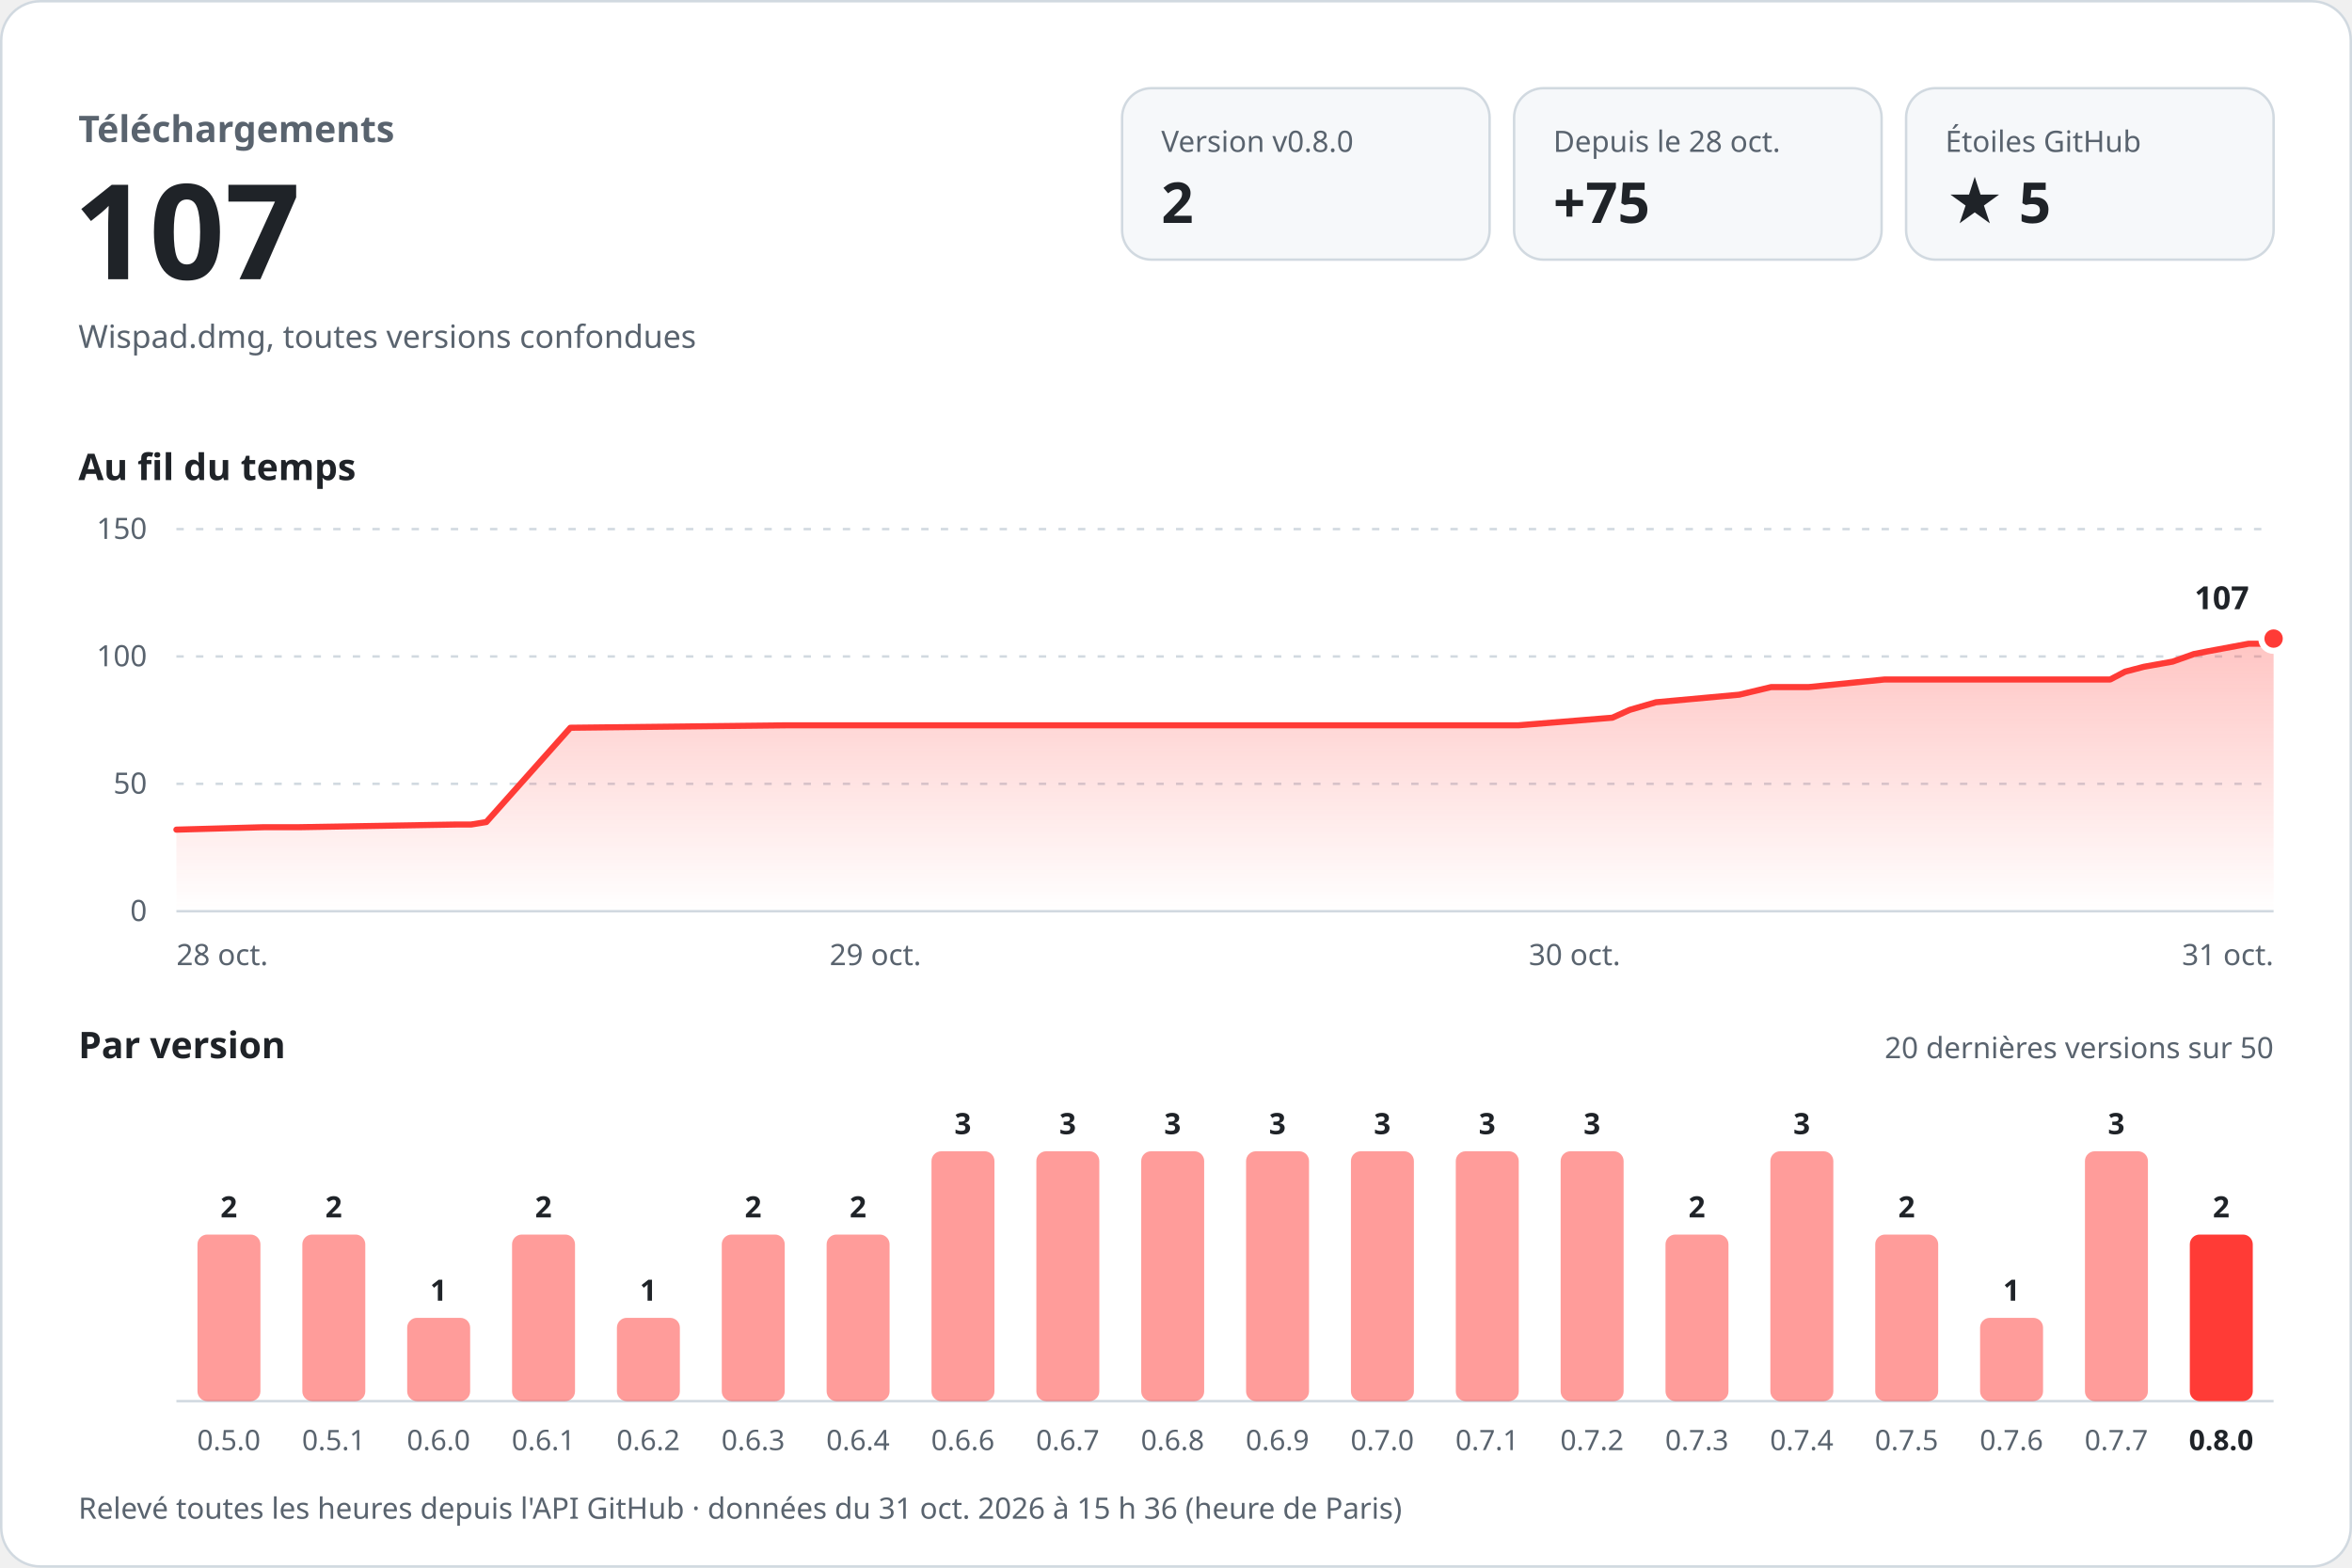
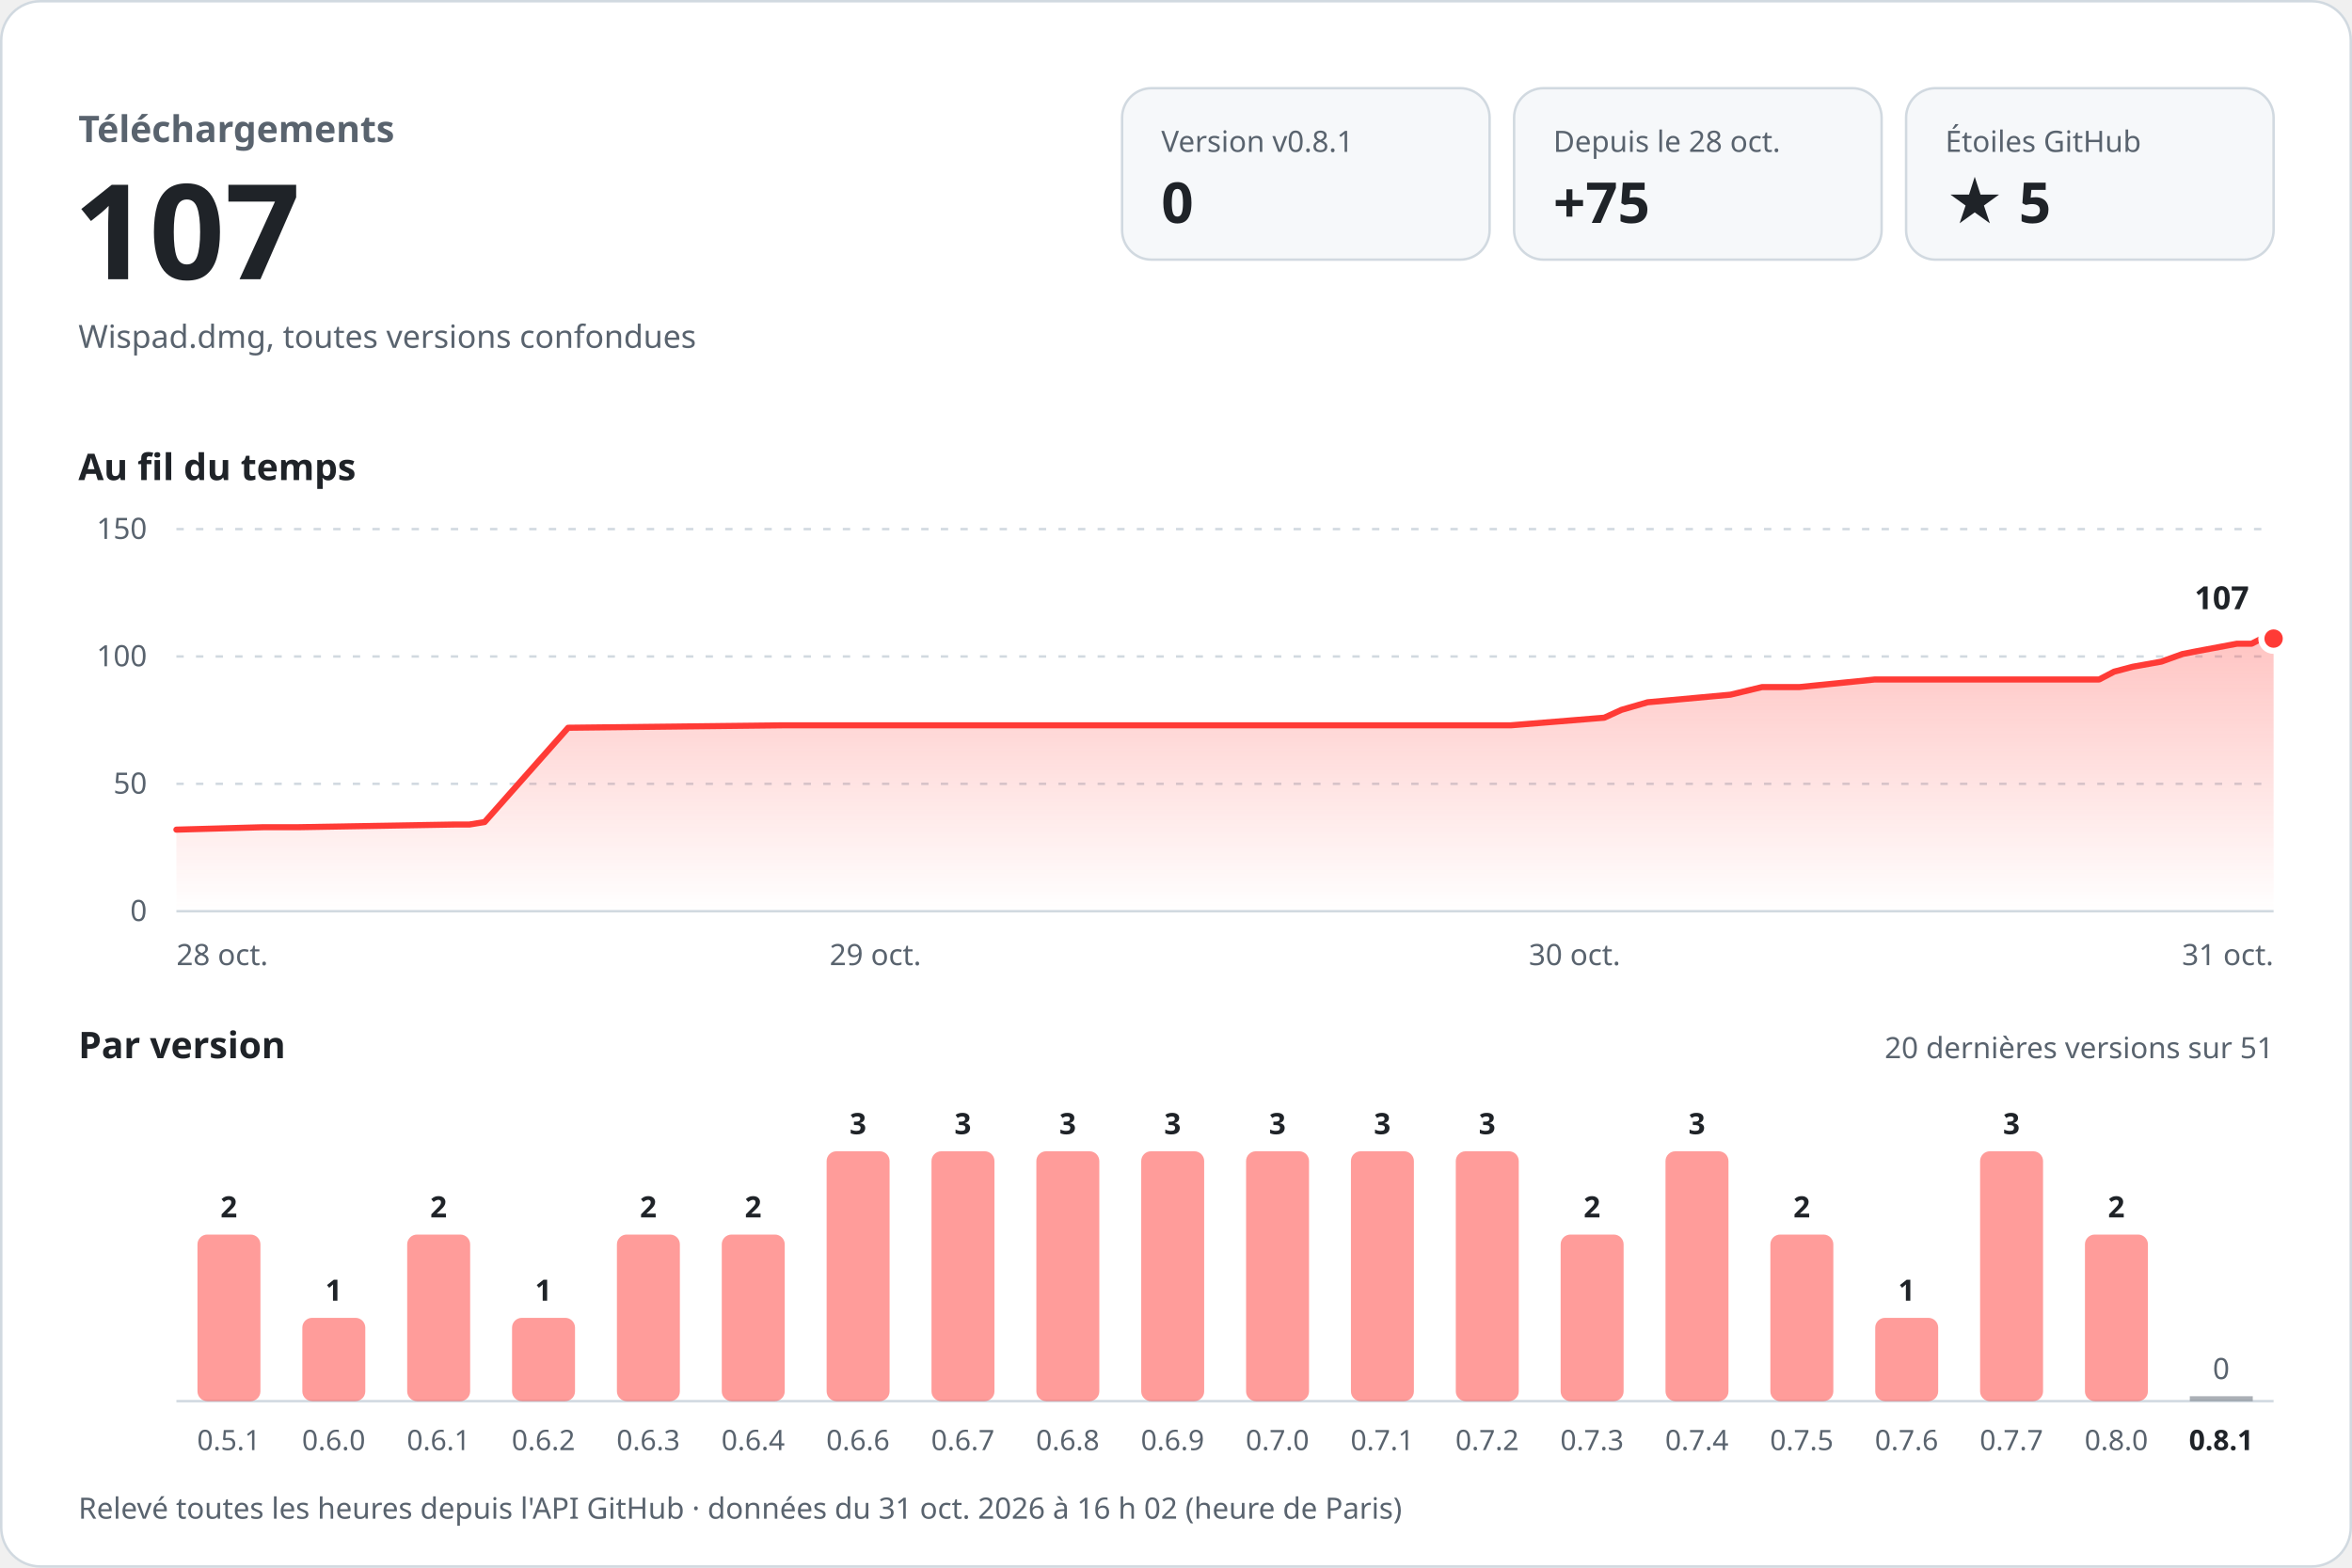
<svg xmlns="http://www.w3.org/2000/svg" width="960" height="640" viewBox="0 0 960 640" role="img" aria-labelledby="titre desc" font-family="-apple-system, BlinkMacSystemFont, 'Segoe UI', 'Noto Sans', Helvetica, Arial, sans-serif" style="font-variant-numeric: tabular-nums">
  <defs>
    <linearGradient id="aire" x1="0" y1="0" x2="0" y2="1">
      <stop offset="0" stop-color="#ff3b36" stop-opacity="0.30" />
      <stop offset="1" stop-color="#ff3b36" stop-opacity="0" />
    </linearGradient>
  </defs>
  <rect x="0.5" y="0.5" width="959" height="639" rx="16" fill="#ffffff" stroke="#d1d9e0" />
  <text x="32.0" y="58.0" font-size="15" font-weight="600" fill="#59636e" text-anchor="start">Téléchargements</text>
  <text x="30.0" y="114.0" font-size="54" font-weight="700" fill="#1f2328" text-anchor="start">107</text>
  <text x="32.0" y="142.0" font-size="13" font-weight="400" fill="#59636e" text-anchor="start">Wispad.dmg, toutes versions confondues</text>
  <rect x="458" y="36" width="150" height="70" rx="12" fill="#f6f8fa" stroke="#d1d9e0" />
-   <text x="474.0" y="62.0" font-size="12" font-weight="500" fill="#59636e" text-anchor="start">Version v0.8.0</text>
-   <text x="474.0" y="91.0" font-size="23" font-weight="700" fill="#1f2328" text-anchor="start">2</text>
+   <text x="474.0" y="62.0" font-size="12" font-weight="500" fill="#59636e" text-anchor="start">Version v0.8.1</text>
+   <text x="474.0" y="91.0" font-size="23" font-weight="700" fill="#1f2328" text-anchor="start">0</text>
  <rect x="618" y="36" width="150" height="70" rx="12" fill="#f6f8fa" stroke="#d1d9e0" />
  <text x="634.0" y="62.0" font-size="12" font-weight="500" fill="#59636e" text-anchor="start">Depuis le 28 oct.</text>
  <text x="634.0" y="91.0" font-size="23" font-weight="700" fill="#1f2328" text-anchor="start">+75</text>
  <rect x="778" y="36" width="150" height="70" rx="12" fill="#f6f8fa" stroke="#d1d9e0" />
  <text x="794.0" y="62.0" font-size="12" font-weight="500" fill="#59636e" text-anchor="start">Étoiles GitHub</text>
  <text x="794.0" y="91.0" font-size="23" font-weight="700" fill="#1f2328" text-anchor="start">★ 5</text>
  <text x="32.0" y="196.0" font-size="15" font-weight="600" fill="#1f2328" text-anchor="start">Au fil du temps</text>
  <line x1="72" y1="372.0" x2="928" y2="372.0" stroke="#d1d9e0" />
  <text x="60.0" y="376.0" font-size="12" font-weight="400" fill="#59636e" text-anchor="end">0</text>
  <line x1="72" y1="320.0" x2="928" y2="320.0" stroke="#d1d9e0" stroke-dasharray="3 5" />
  <text x="60.0" y="324.0" font-size="12" font-weight="400" fill="#59636e" text-anchor="end">50</text>
  <line x1="72" y1="268.0" x2="928" y2="268.0" stroke="#d1d9e0" stroke-dasharray="3 5" />
  <text x="60.0" y="272.0" font-size="12" font-weight="400" fill="#59636e" text-anchor="end">100</text>
  <line x1="72" y1="216.0" x2="928" y2="216.0" stroke="#d1d9e0" stroke-dasharray="3 5" />
  <text x="60.0" y="220.0" font-size="12" font-weight="400" fill="#59636e" text-anchor="end">150</text>
-   <path d="M72.0,338.7 L107.8,337.7 L122.2,337.7 L186.4,336.6 L192.3,336.6 L198.5,335.6 L232.8,297.1 L321.2,296.1 L399.7,296.1 L619.8,296.1 L658.1,293.0 L665.2,289.8 L675.9,286.7 L709.9,283.6 L722.9,280.5 L738.2,280.5 L769.2,277.4 L861.3,277.4 L867.4,274.2 L875.1,272.2 L886.8,270.1 L895.5,267.0 L901.1,265.9 L917.8,262.8 L923.9,262.8 L928.0,260.7 L928.0,372 L72.0,372 Z" fill="url(#aire)" />
-   <path d="M72.0,338.7 L107.8,337.7 L122.2,337.7 L186.4,336.6 L192.3,336.6 L198.5,335.6 L232.8,297.1 L321.2,296.1 L399.7,296.1 L619.8,296.1 L658.1,293.0 L665.2,289.8 L675.9,286.7 L709.9,283.6 L722.9,280.5 L738.2,280.5 L769.2,277.4 L861.3,277.4 L867.4,274.2 L875.1,272.2 L886.8,270.1 L895.5,267.0 L901.1,265.9 L917.8,262.8 L923.9,262.8 L928.0,260.7" fill="none" stroke="#ff3b36" stroke-width="2.5" stroke-linejoin="round" stroke-linecap="round" />
+   <path d="M72.0,338.7 L107.6,337.7 L121.9,337.7 L185.7,336.6 L191.6,336.6 L197.8,335.6 L231.9,297.1 L319.8,296.1 L397.9,296.1 L616.7,296.1 L654.8,293.0 L661.8,289.8 L672.5,286.7 L706.3,283.6 L719.2,280.5 L734.4,280.5 L765.2,277.4 L856.8,277.4 L862.9,274.2 L870.5,272.2 L882.2,270.1 L890.8,267.0 L896.4,265.9 L913.0,262.8 L919.0,262.8 L923.1,260.7 L928.0,260.7 L928.0,372 L72.0,372 Z" fill="url(#aire)" />
+   <path d="M72.0,338.7 L107.6,337.7 L121.9,337.7 L185.7,336.6 L191.6,336.6 L197.8,335.6 L231.9,297.1 L319.8,296.1 L397.9,296.1 L616.7,296.1 L654.8,293.0 L661.8,289.8 L672.5,286.7 L706.3,283.6 L719.2,280.5 L734.4,280.5 L765.2,277.4 L856.8,277.4 L862.9,274.2 L870.5,272.2 L882.2,270.1 L890.8,267.0 L896.4,265.9 L913.0,262.8 L919.0,262.8 L923.1,260.7 L928.0,260.7" fill="none" stroke="#ff3b36" stroke-width="2.5" stroke-linejoin="round" stroke-linecap="round" />
  <circle cx="928.0" cy="260.7" r="5" fill="#ff3b36" stroke="#ffffff" stroke-width="2.5" />
  <text x="918.0" y="248.7" font-size="13" font-weight="700" fill="#1f2328" text-anchor="end" stroke="#ffffff" stroke-width="8" stroke-linejoin="round" paint-order="stroke">107</text>
  <text x="72.0" y="394.0" font-size="12" font-weight="400" fill="#59636e" text-anchor="start">28 oct.</text>
  <text x="357.3" y="394.0" font-size="12" font-weight="400" fill="#59636e" text-anchor="middle">29 oct.</text>
  <text x="642.7" y="394.0" font-size="12" font-weight="400" fill="#59636e" text-anchor="middle">30 oct.</text>
  <text x="928.0" y="394.0" font-size="12" font-weight="400" fill="#59636e" text-anchor="end">31 oct.</text>
  <text x="32.0" y="432.0" font-size="15" font-weight="600" fill="#1f2328" text-anchor="start">Par version</text>
-   <text x="928.0" y="432.0" font-size="12" font-weight="400" fill="#59636e" text-anchor="end">20 dernières versions sur 50</text>
+   <text x="928.0" y="432.0" font-size="12" font-weight="400" fill="#59636e" text-anchor="end">20 dernières versions sur 51</text>
  <line x1="72" y1="572" x2="928" y2="572" stroke="#d1d9e0" />
  <rect x="80.6" y="504.0" width="25.7" height="68.0" rx="4.0" fill="#ff3b36" fill-opacity="0.5" />
  <text x="93.4" y="497.0" font-size="12" font-weight="600" fill="#1f2328" text-anchor="middle">2</text>
-   <text x="93.4" y="592.0" font-size="11.5" font-weight="400" fill="#59636e" text-anchor="middle">0.5.0</text>
-   <rect x="123.4" y="504.0" width="25.7" height="68.0" rx="4.0" fill="#ff3b36" fill-opacity="0.5" />
-   <text x="136.2" y="497.0" font-size="12" font-weight="600" fill="#1f2328" text-anchor="middle">2</text>
-   <text x="136.2" y="592.0" font-size="11.5" font-weight="400" fill="#59636e" text-anchor="middle">0.5.1</text>
-   <rect x="166.2" y="538.0" width="25.7" height="34.0" rx="4.0" fill="#ff3b36" fill-opacity="0.5" />
-   <text x="179.0" y="531.0" font-size="12" font-weight="600" fill="#1f2328" text-anchor="middle">1</text>
-   <text x="179.0" y="592.0" font-size="11.5" font-weight="400" fill="#59636e" text-anchor="middle">0.6.0</text>
-   <rect x="209.0" y="504.0" width="25.7" height="68.0" rx="4.0" fill="#ff3b36" fill-opacity="0.5" />
-   <text x="221.8" y="497.0" font-size="12" font-weight="600" fill="#1f2328" text-anchor="middle">2</text>
-   <text x="221.8" y="592.0" font-size="11.5" font-weight="400" fill="#59636e" text-anchor="middle">0.6.1</text>
-   <rect x="251.8" y="538.0" width="25.7" height="34.0" rx="4.0" fill="#ff3b36" fill-opacity="0.5" />
-   <text x="264.6" y="531.0" font-size="12" font-weight="600" fill="#1f2328" text-anchor="middle">1</text>
-   <text x="264.6" y="592.0" font-size="11.5" font-weight="400" fill="#59636e" text-anchor="middle">0.6.2</text>
+   <text x="93.4" y="592.0" font-size="11.5" font-weight="400" fill="#59636e" text-anchor="middle">0.5.1</text>
+   <rect x="123.4" y="538.0" width="25.7" height="34.0" rx="4.0" fill="#ff3b36" fill-opacity="0.5" />
+   <text x="136.2" y="531.0" font-size="12" font-weight="600" fill="#1f2328" text-anchor="middle">1</text>
+   <text x="136.2" y="592.0" font-size="11.5" font-weight="400" fill="#59636e" text-anchor="middle">0.6.0</text>
+   <rect x="166.2" y="504.0" width="25.7" height="68.0" rx="4.0" fill="#ff3b36" fill-opacity="0.5" />
+   <text x="179.0" y="497.0" font-size="12" font-weight="600" fill="#1f2328" text-anchor="middle">2</text>
+   <text x="179.0" y="592.0" font-size="11.5" font-weight="400" fill="#59636e" text-anchor="middle">0.6.1</text>
+   <rect x="209.0" y="538.0" width="25.7" height="34.0" rx="4.0" fill="#ff3b36" fill-opacity="0.5" />
+   <text x="221.8" y="531.0" font-size="12" font-weight="600" fill="#1f2328" text-anchor="middle">1</text>
+   <text x="221.8" y="592.0" font-size="11.5" font-weight="400" fill="#59636e" text-anchor="middle">0.6.2</text>
+   <rect x="251.8" y="504.0" width="25.7" height="68.0" rx="4.0" fill="#ff3b36" fill-opacity="0.5" />
+   <text x="264.6" y="497.0" font-size="12" font-weight="600" fill="#1f2328" text-anchor="middle">2</text>
+   <text x="264.6" y="592.0" font-size="11.5" font-weight="400" fill="#59636e" text-anchor="middle">0.6.3</text>
  <rect x="294.6" y="504.0" width="25.7" height="68.0" rx="4.0" fill="#ff3b36" fill-opacity="0.5" />
  <text x="307.4" y="497.0" font-size="12" font-weight="600" fill="#1f2328" text-anchor="middle">2</text>
-   <text x="307.4" y="592.0" font-size="11.5" font-weight="400" fill="#59636e" text-anchor="middle">0.6.3</text>
-   <rect x="337.4" y="504.0" width="25.7" height="68.0" rx="4.0" fill="#ff3b36" fill-opacity="0.5" />
-   <text x="350.2" y="497.0" font-size="12" font-weight="600" fill="#1f2328" text-anchor="middle">2</text>
-   <text x="350.2" y="592.0" font-size="11.5" font-weight="400" fill="#59636e" text-anchor="middle">0.6.4</text>
+   <text x="307.4" y="592.0" font-size="11.5" font-weight="400" fill="#59636e" text-anchor="middle">0.6.4</text>
+   <rect x="337.4" y="470.0" width="25.7" height="102.0" rx="4.0" fill="#ff3b36" fill-opacity="0.5" />
+   <text x="350.2" y="463.0" font-size="12" font-weight="600" fill="#1f2328" text-anchor="middle">3</text>
+   <text x="350.2" y="592.0" font-size="11.5" font-weight="400" fill="#59636e" text-anchor="middle">0.6.6</text>
  <rect x="380.2" y="470.0" width="25.7" height="102.0" rx="4.0" fill="#ff3b36" fill-opacity="0.5" />
  <text x="393.0" y="463.0" font-size="12" font-weight="600" fill="#1f2328" text-anchor="middle">3</text>
-   <text x="393.0" y="592.0" font-size="11.5" font-weight="400" fill="#59636e" text-anchor="middle">0.6.6</text>
+   <text x="393.0" y="592.0" font-size="11.5" font-weight="400" fill="#59636e" text-anchor="middle">0.6.7</text>
  <rect x="423.0" y="470.0" width="25.7" height="102.0" rx="4.0" fill="#ff3b36" fill-opacity="0.5" />
  <text x="435.8" y="463.0" font-size="12" font-weight="600" fill="#1f2328" text-anchor="middle">3</text>
-   <text x="435.8" y="592.0" font-size="11.5" font-weight="400" fill="#59636e" text-anchor="middle">0.6.7</text>
+   <text x="435.8" y="592.0" font-size="11.5" font-weight="400" fill="#59636e" text-anchor="middle">0.6.8</text>
  <rect x="465.8" y="470.0" width="25.7" height="102.0" rx="4.0" fill="#ff3b36" fill-opacity="0.5" />
  <text x="478.6" y="463.0" font-size="12" font-weight="600" fill="#1f2328" text-anchor="middle">3</text>
-   <text x="478.6" y="592.0" font-size="11.5" font-weight="400" fill="#59636e" text-anchor="middle">0.6.8</text>
+   <text x="478.6" y="592.0" font-size="11.5" font-weight="400" fill="#59636e" text-anchor="middle">0.6.9</text>
  <rect x="508.6" y="470.0" width="25.7" height="102.0" rx="4.0" fill="#ff3b36" fill-opacity="0.5" />
  <text x="521.4" y="463.0" font-size="12" font-weight="600" fill="#1f2328" text-anchor="middle">3</text>
-   <text x="521.4" y="592.0" font-size="11.5" font-weight="400" fill="#59636e" text-anchor="middle">0.6.9</text>
+   <text x="521.4" y="592.0" font-size="11.5" font-weight="400" fill="#59636e" text-anchor="middle">0.7.0</text>
  <rect x="551.4" y="470.0" width="25.7" height="102.0" rx="4.0" fill="#ff3b36" fill-opacity="0.5" />
  <text x="564.2" y="463.0" font-size="12" font-weight="600" fill="#1f2328" text-anchor="middle">3</text>
-   <text x="564.2" y="592.0" font-size="11.5" font-weight="400" fill="#59636e" text-anchor="middle">0.7.0</text>
+   <text x="564.2" y="592.0" font-size="11.5" font-weight="400" fill="#59636e" text-anchor="middle">0.7.1</text>
  <rect x="594.2" y="470.0" width="25.7" height="102.0" rx="4.0" fill="#ff3b36" fill-opacity="0.5" />
  <text x="607.0" y="463.0" font-size="12" font-weight="600" fill="#1f2328" text-anchor="middle">3</text>
-   <text x="607.0" y="592.0" font-size="11.5" font-weight="400" fill="#59636e" text-anchor="middle">0.7.1</text>
-   <rect x="637.0" y="470.0" width="25.7" height="102.0" rx="4.0" fill="#ff3b36" fill-opacity="0.5" />
-   <text x="649.8" y="463.0" font-size="12" font-weight="600" fill="#1f2328" text-anchor="middle">3</text>
-   <text x="649.8" y="592.0" font-size="11.5" font-weight="400" fill="#59636e" text-anchor="middle">0.7.2</text>
-   <rect x="679.8" y="504.0" width="25.7" height="68.0" rx="4.0" fill="#ff3b36" fill-opacity="0.5" />
-   <text x="692.6" y="497.0" font-size="12" font-weight="600" fill="#1f2328" text-anchor="middle">2</text>
-   <text x="692.6" y="592.0" font-size="11.5" font-weight="400" fill="#59636e" text-anchor="middle">0.7.3</text>
-   <rect x="722.6" y="470.0" width="25.7" height="102.0" rx="4.0" fill="#ff3b36" fill-opacity="0.5" />
-   <text x="735.4" y="463.0" font-size="12" font-weight="600" fill="#1f2328" text-anchor="middle">3</text>
-   <text x="735.4" y="592.0" font-size="11.5" font-weight="400" fill="#59636e" text-anchor="middle">0.7.4</text>
-   <rect x="765.4" y="504.0" width="25.7" height="68.0" rx="4.0" fill="#ff3b36" fill-opacity="0.5" />
-   <text x="778.2" y="497.0" font-size="12" font-weight="600" fill="#1f2328" text-anchor="middle">2</text>
-   <text x="778.2" y="592.0" font-size="11.5" font-weight="400" fill="#59636e" text-anchor="middle">0.7.5</text>
-   <rect x="808.2" y="538.0" width="25.7" height="34.0" rx="4.0" fill="#ff3b36" fill-opacity="0.5" />
-   <text x="821.0" y="531.0" font-size="12" font-weight="600" fill="#1f2328" text-anchor="middle">1</text>
-   <text x="821.0" y="592.0" font-size="11.5" font-weight="400" fill="#59636e" text-anchor="middle">0.7.6</text>
-   <rect x="851.0" y="470.0" width="25.7" height="102.0" rx="4.0" fill="#ff3b36" fill-opacity="0.5" />
-   <text x="863.8" y="463.0" font-size="12" font-weight="600" fill="#1f2328" text-anchor="middle">3</text>
-   <text x="863.8" y="592.0" font-size="11.5" font-weight="400" fill="#59636e" text-anchor="middle">0.7.7</text>
-   <rect x="893.8" y="504.0" width="25.7" height="68.0" rx="4.0" fill="#ff3b36" fill-opacity="1" />
-   <text x="906.6" y="497.0" font-size="12" font-weight="600" fill="#1f2328" text-anchor="middle">2</text>
-   <text x="906.6" y="592.0" font-size="11.5" font-weight="600" fill="#1f2328" text-anchor="middle">0.8.0</text>
-   <text x="32.0" y="620.0" font-size="12" font-weight="400" fill="#59636e" text-anchor="start">Relevé toutes les heures depuis l'API GitHub · données du 31 oct. 2026 à 15 h 36 (heure de Paris)</text>
+   <text x="607.0" y="592.0" font-size="11.5" font-weight="400" fill="#59636e" text-anchor="middle">0.7.2</text>
+   <rect x="637.0" y="504.0" width="25.7" height="68.0" rx="4.0" fill="#ff3b36" fill-opacity="0.5" />
+   <text x="649.8" y="497.0" font-size="12" font-weight="600" fill="#1f2328" text-anchor="middle">2</text>
+   <text x="649.8" y="592.0" font-size="11.5" font-weight="400" fill="#59636e" text-anchor="middle">0.7.3</text>
+   <rect x="679.8" y="470.0" width="25.7" height="102.0" rx="4.0" fill="#ff3b36" fill-opacity="0.5" />
+   <text x="692.6" y="463.0" font-size="12" font-weight="600" fill="#1f2328" text-anchor="middle">3</text>
+   <text x="692.6" y="592.0" font-size="11.5" font-weight="400" fill="#59636e" text-anchor="middle">0.7.4</text>
+   <rect x="722.6" y="504.0" width="25.7" height="68.0" rx="4.0" fill="#ff3b36" fill-opacity="0.5" />
+   <text x="735.4" y="497.0" font-size="12" font-weight="600" fill="#1f2328" text-anchor="middle">2</text>
+   <text x="735.4" y="592.0" font-size="11.5" font-weight="400" fill="#59636e" text-anchor="middle">0.7.5</text>
+   <rect x="765.4" y="538.0" width="25.7" height="34.0" rx="4.0" fill="#ff3b36" fill-opacity="0.5" />
+   <text x="778.2" y="531.0" font-size="12" font-weight="600" fill="#1f2328" text-anchor="middle">1</text>
+   <text x="778.2" y="592.0" font-size="11.5" font-weight="400" fill="#59636e" text-anchor="middle">0.7.6</text>
+   <rect x="808.2" y="470.0" width="25.7" height="102.0" rx="4.0" fill="#ff3b36" fill-opacity="0.5" />
+   <text x="821.0" y="463.0" font-size="12" font-weight="600" fill="#1f2328" text-anchor="middle">3</text>
+   <text x="821.0" y="592.0" font-size="11.5" font-weight="400" fill="#59636e" text-anchor="middle">0.7.7</text>
+   <rect x="851.0" y="504.0" width="25.7" height="68.0" rx="4.0" fill="#ff3b36" fill-opacity="0.5" />
+   <text x="863.8" y="497.0" font-size="12" font-weight="600" fill="#1f2328" text-anchor="middle">2</text>
+   <text x="863.8" y="592.0" font-size="11.5" font-weight="400" fill="#59636e" text-anchor="middle">0.8.0</text>
+   <rect x="893.8" y="570.0" width="25.7" height="2" fill="#59636e" fill-opacity="0.5" />
+   <text x="906.6" y="563.0" font-size="12" font-weight="500" fill="#59636e" text-anchor="middle">0</text>
+   <text x="906.6" y="592.0" font-size="11.5" font-weight="600" fill="#1f2328" text-anchor="middle">0.8.1</text>
+   <text x="32.0" y="620.0" font-size="12" font-weight="400" fill="#59636e" text-anchor="start">Relevé toutes les heures depuis l'API GitHub · données du 31 oct. 2026 à 16 h 02 (heure de Paris)</text>
</svg>
